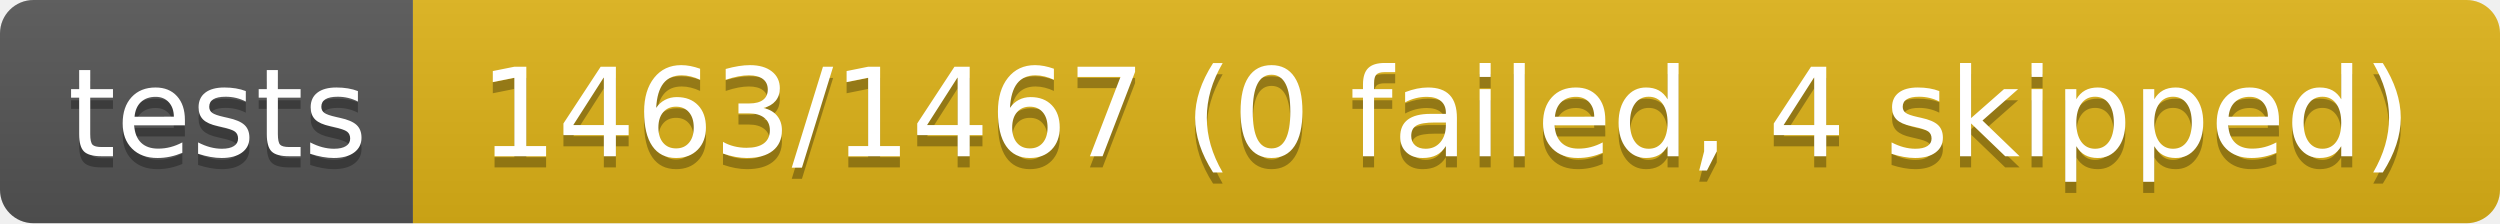
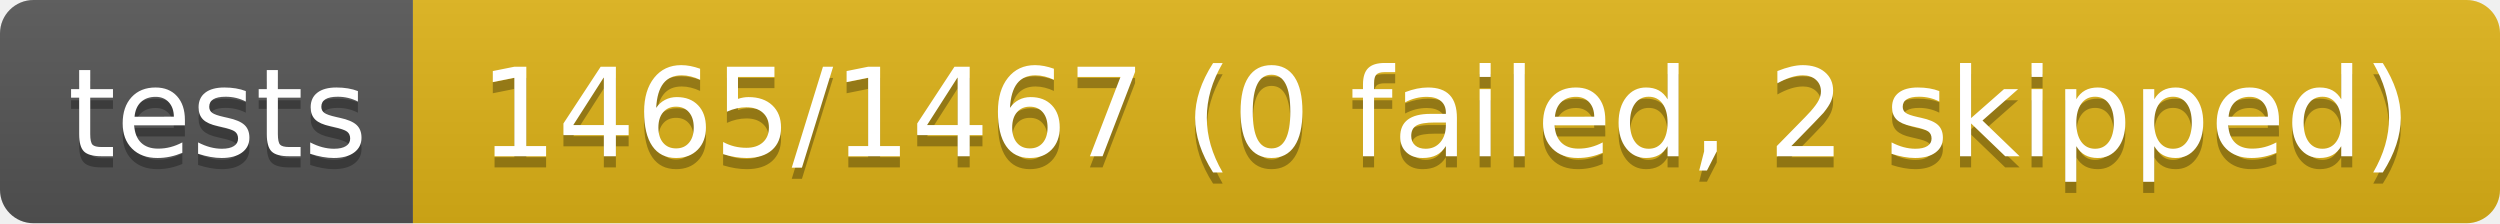
- <svg xmlns="http://www.w3.org/2000/svg" width="224" height="20" role="img" aria-label="tests: 1463/1467 (0 failed, 4 skipped)">
+ <svg xmlns="http://www.w3.org/2000/svg" width="224" height="20" role="img" aria-label="tests: 1465/1467 (0 failed, 2 skipped)">
  <linearGradient id="s" x2="0" y2="100%">
    <stop offset="0" stop-color="#bbb" stop-opacity=".1" />
    <stop offset="1" stop-opacity=".1" />
  </linearGradient>
  <clipPath id="r">
    <rect width="224" height="20" rx="3" fill="#fff" />
  </clipPath>
  <g clip-path="url(#r)">
    <rect width="37" height="20" fill="#555" />
    <rect x="37" width="187" height="20" fill="#dfb317" />
    <rect width="224" height="20" fill="url(#s)" />
  </g>
  <g fill="#fff" text-anchor="middle" font-family="Verdana,Geneva,DejaVu Sans,sans-serif" text-rendering="geometricPrecision" font-size="110">
    <text aria-hidden="true" x="195" y="150" fill="#010101" fill-opacity=".3" transform="scale(.1)" textLength="270">tests</text>
    <text x="195" y="140" transform="scale(.1)" fill="#fff" textLength="270">tests</text>
-     <text aria-hidden="true" x="1295" y="150" fill="#010101" fill-opacity=".3" transform="scale(.1)" textLength="1770">1463/1467 (0 failed, 4 skipped)</text>
-     <text x="1295" y="140" transform="scale(.1)" fill="#fff" textLength="1770">1463/1467 (0 failed, 4 skipped)</text>
+     <text aria-hidden="true" x="1295" y="150" fill="#010101" fill-opacity=".3" transform="scale(.1)" textLength="1770">1465/1467 (0 failed, 2 skipped)</text>
+     <text x="1295" y="140" transform="scale(.1)" fill="#fff" textLength="1770">1465/1467 (0 failed, 2 skipped)</text>
  </g>
</svg>
